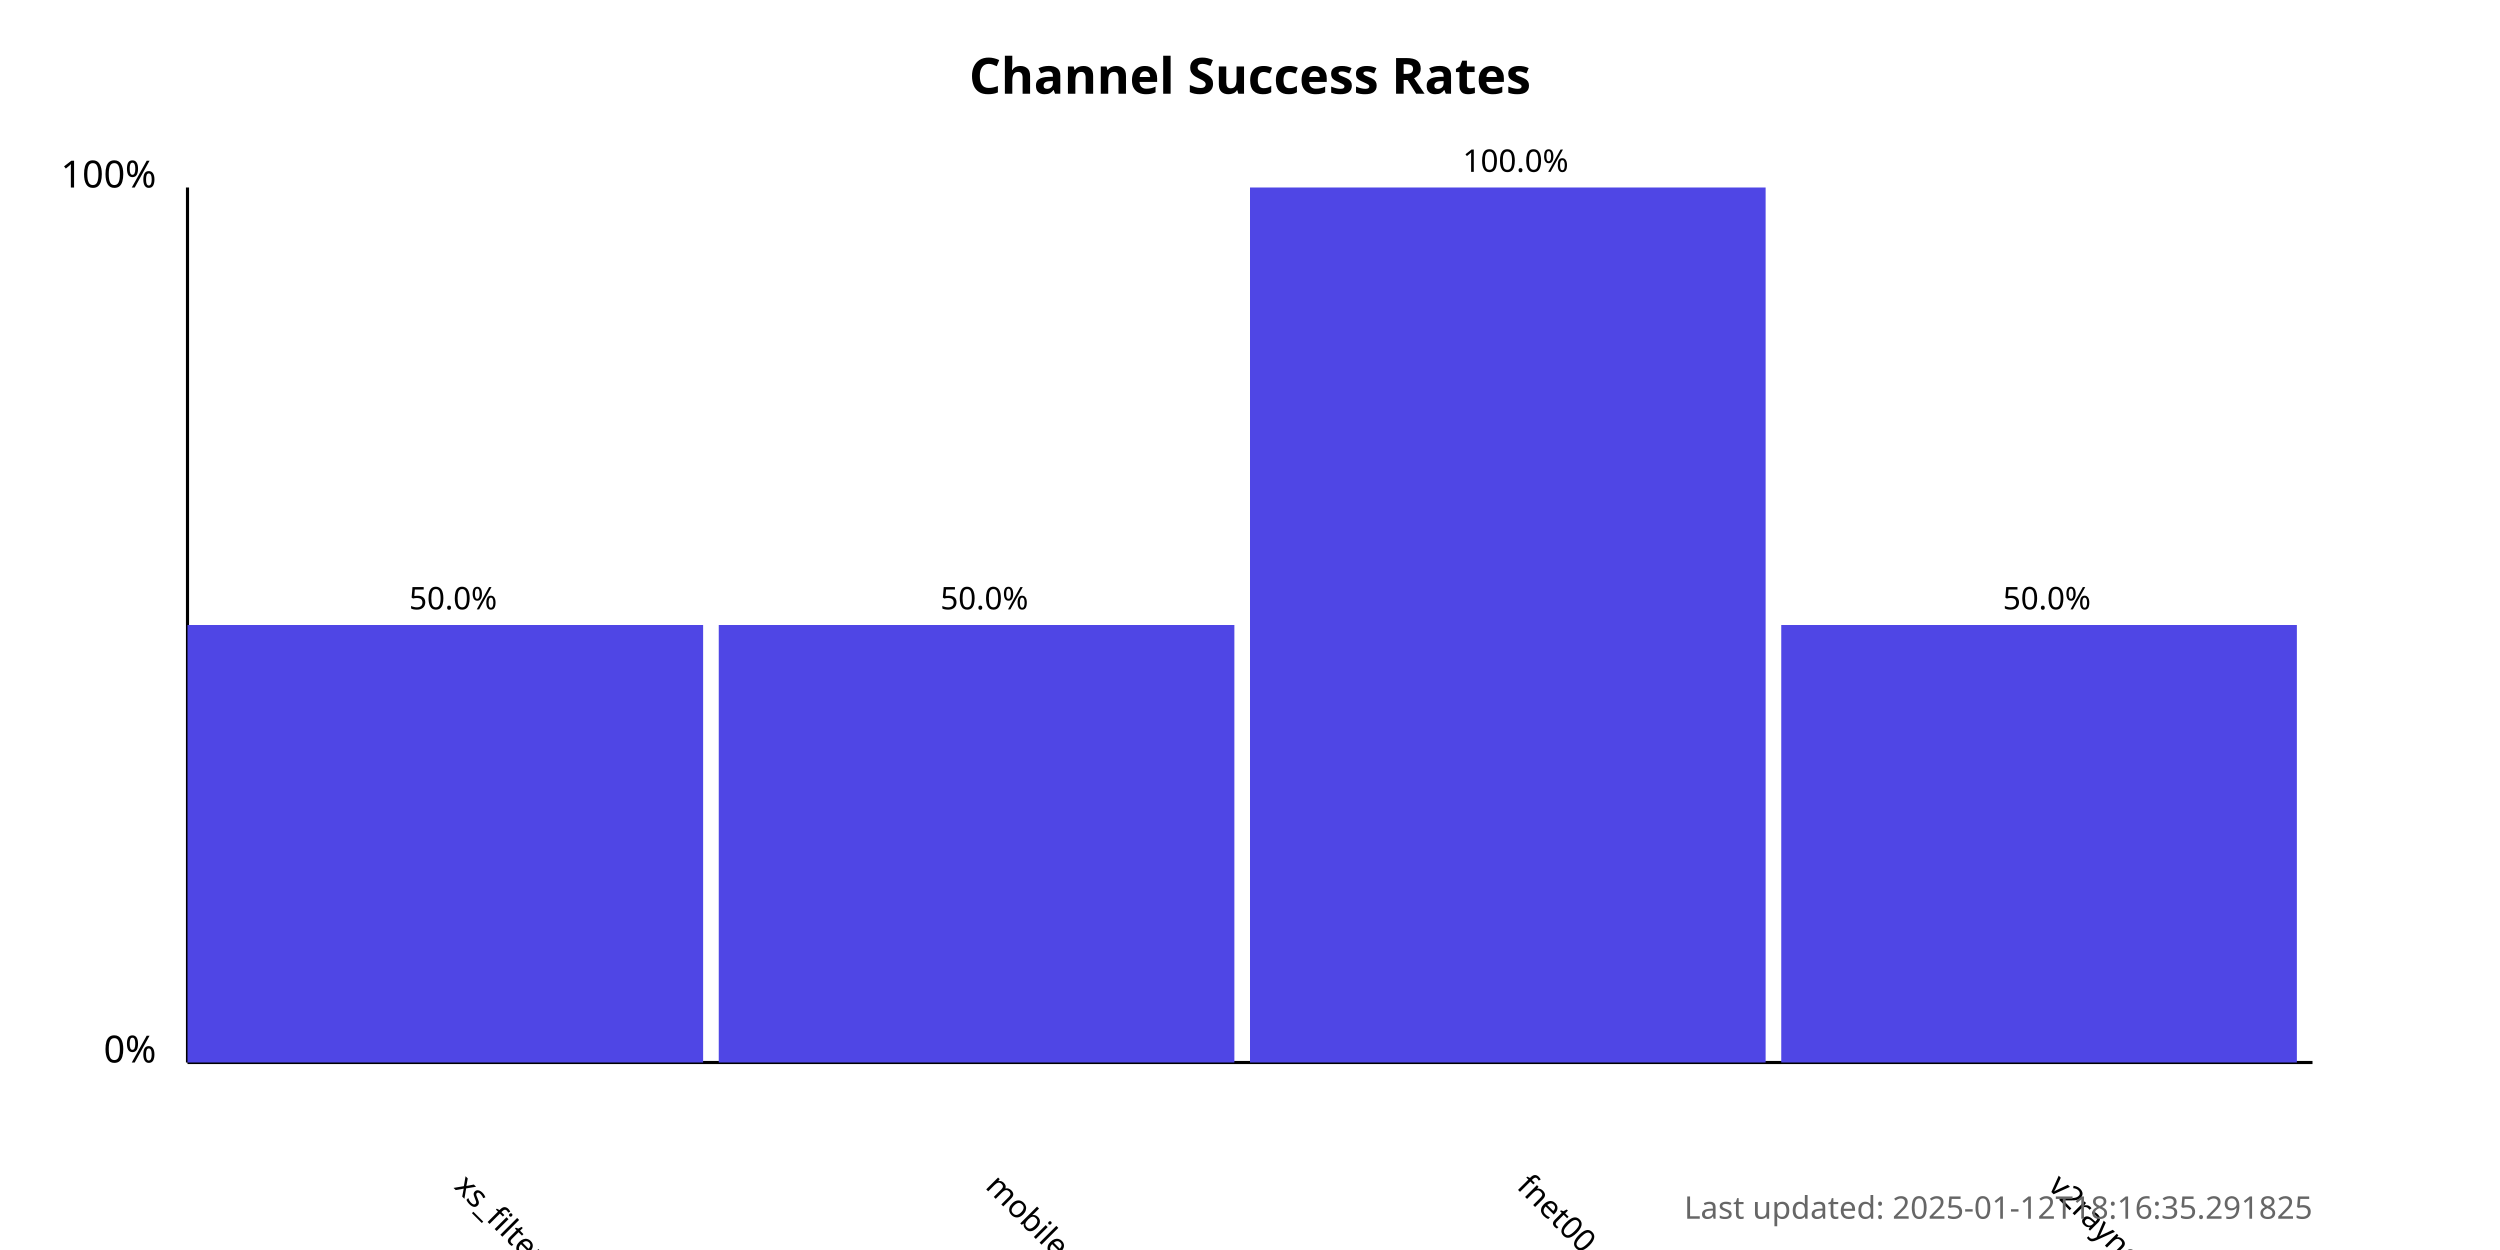
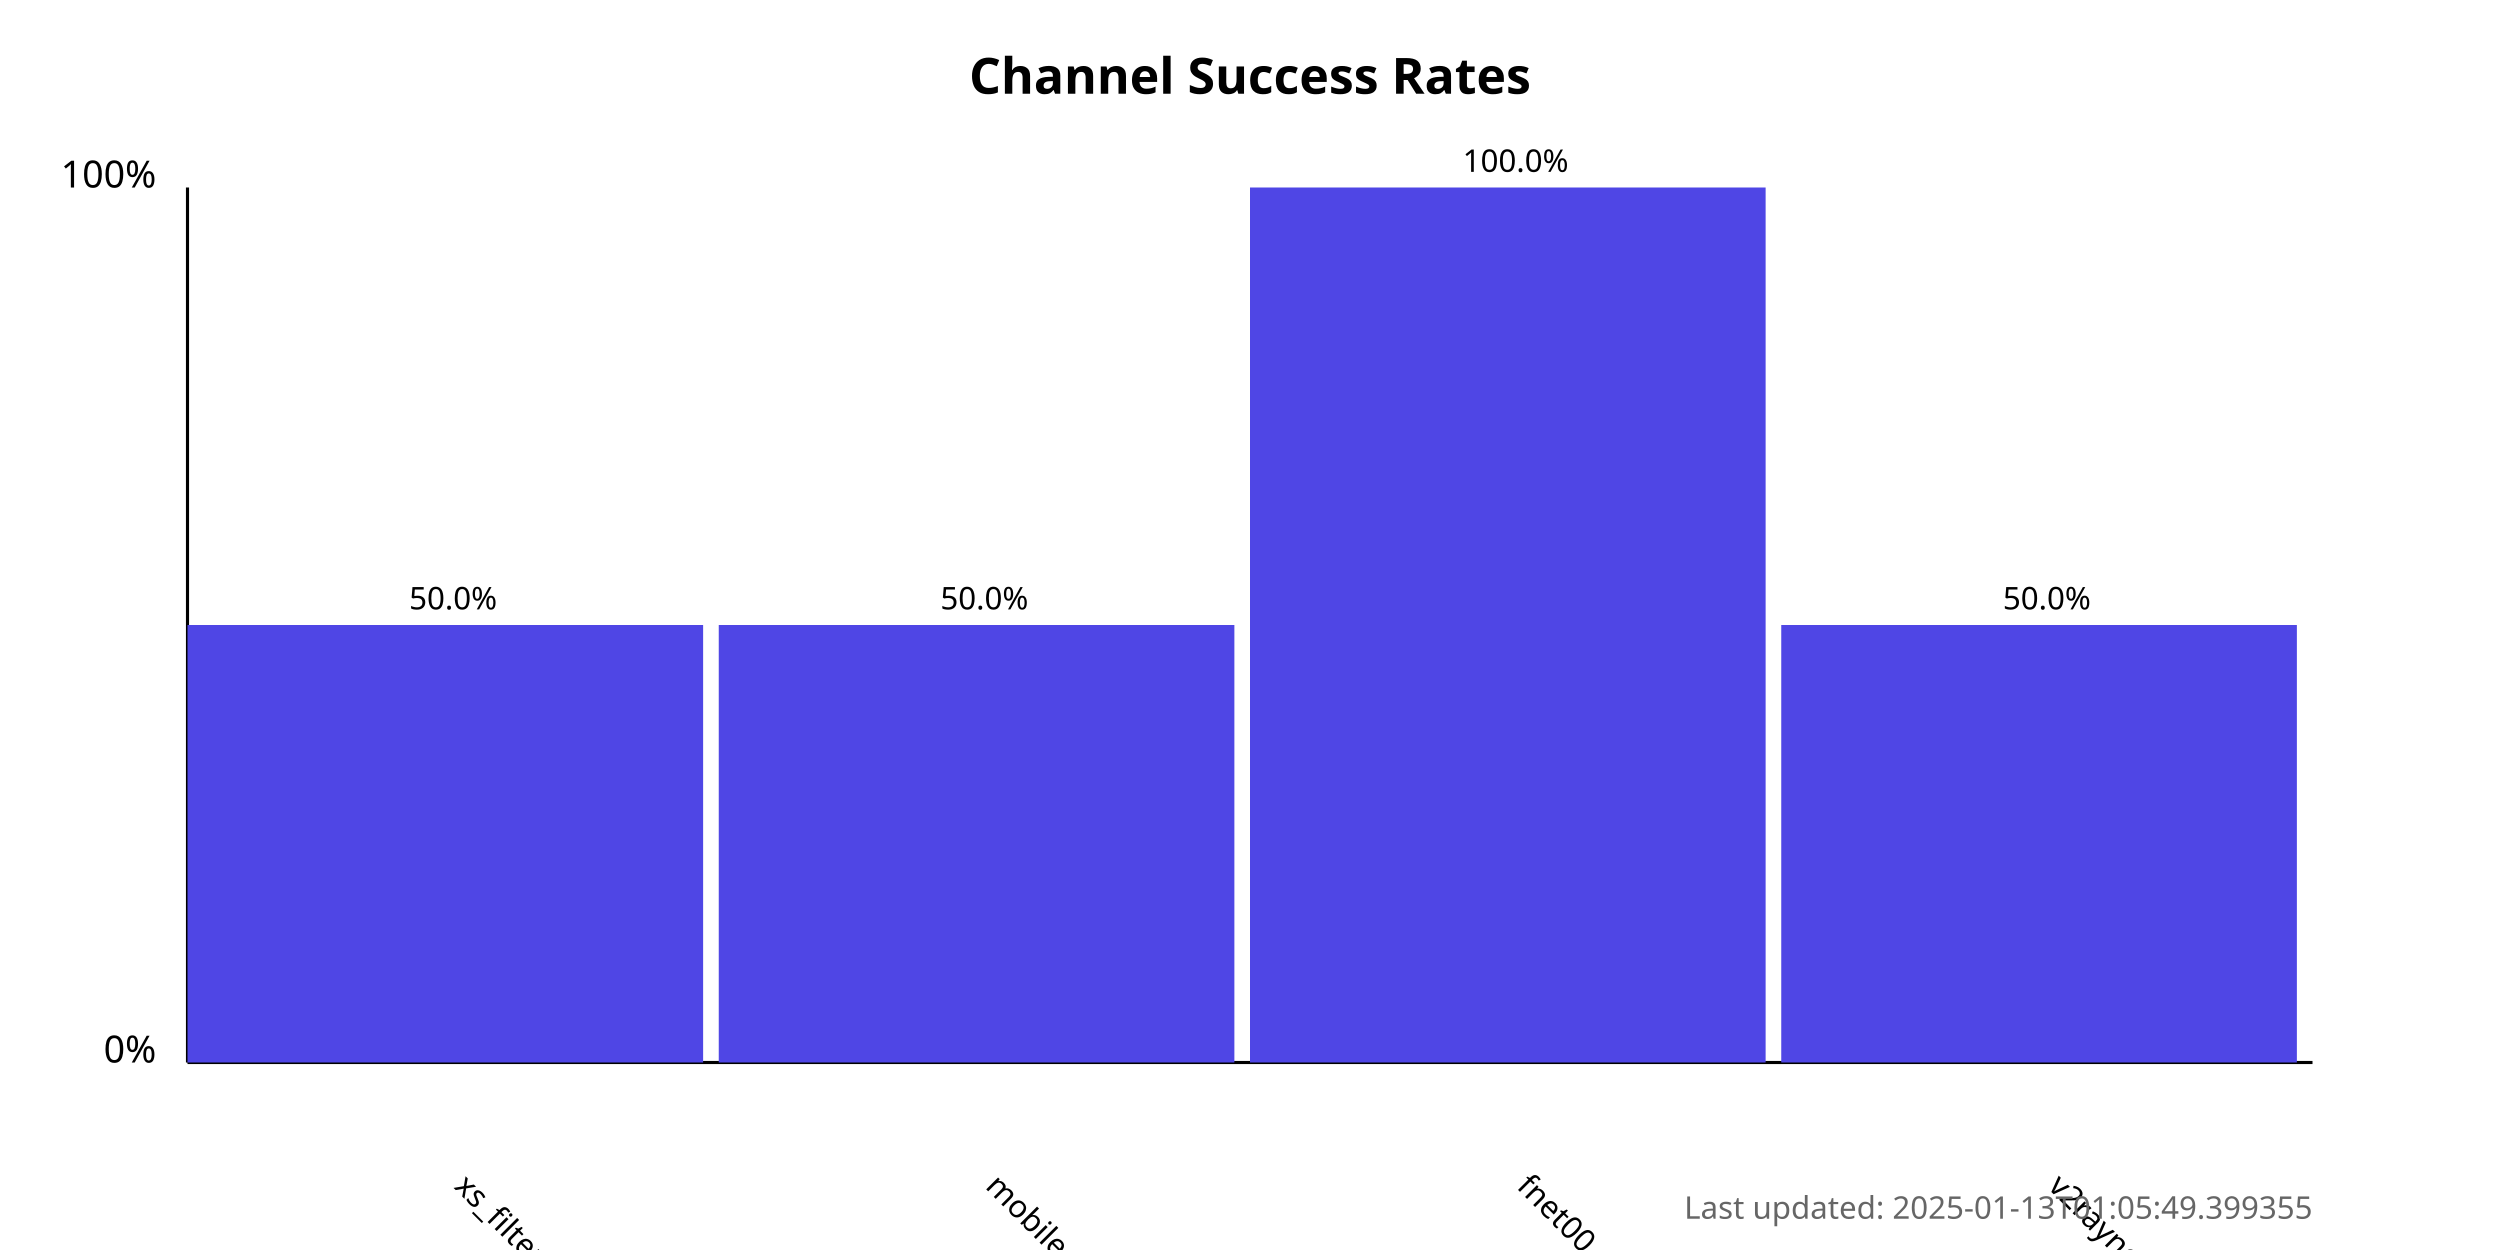
<svg xmlns="http://www.w3.org/2000/svg" width="800" height="400">
  <style>
            .chart-title { font: bold 16px sans-serif; }
            .axis-label { font: 12px sans-serif; }
            .tick-label { font: 10px sans-serif; }
            .bar { fill: #4f46e5; }
            .bar:hover { fill: #6366f1; }
            .timestamp { font: 10px sans-serif; fill: #666; }
        </style>
  <text x="400.0" y="30" text-anchor="middle" class="chart-title">
            Channel Success Rates
        </text>
  <line x1="60" y1="340" x2="60" y2="60" stroke="black" stroke-width="1" />
  <line x1="60" y1="340" x2="740" y2="340" stroke="black" stroke-width="1" />
  <text x="50" y="340" text-anchor="end" class="axis-label">0%</text>
  <text x="50" y="60" text-anchor="end" class="axis-label">100%</text>
  <g>
    <rect x="60" y="200.0" width="165.0" height="140.0" class="bar" />
    <text x="145.0" y="380" transform="rotate(45, 145.0, 380)" text-anchor="start" class="tick-label">
                xs_filternet
            </text>
    <text x="145.0" y="195.0" text-anchor="middle" class="tick-label">
                50.0%
            </text>
  </g>
  <g>
    <rect x="230.0" y="200.0" width="165.0" height="140.0" class="bar" />
    <text x="315.0" y="380" transform="rotate(45, 315.0, 380)" text-anchor="start" class="tick-label">
                mobilesignal
            </text>
    <text x="315.0" y="195.0" text-anchor="middle" class="tick-label">
                50.0%
            </text>
  </g>
  <g>
    <rect x="400.0" y="60.0" width="165.0" height="280.0" class="bar" />
    <text x="485.0" y="380" transform="rotate(45, 485.0, 380)" text-anchor="start" class="tick-label">
                fnet00
            </text>
    <text x="485.0" y="55.0" text-anchor="middle" class="tick-label">
                100.0%
            </text>
  </g>
  <g>
    <rect x="570.0" y="200.0" width="165.0" height="140.0" class="bar" />
    <text x="655.0" y="380" transform="rotate(45, 655.0, 380)" text-anchor="start" class="tick-label">
                v2rayngvpn
            </text>
    <text x="655.0" y="195.0" text-anchor="middle" class="tick-label">
                50.0%
            </text>
  </g>
  <text x="740" y="390" text-anchor="end" class="timestamp">
-             Last updated: 2025-01-12T18:16:35.291825
+             Last updated: 2025-01-13T01:05:49.399355
        </text>
</svg>
